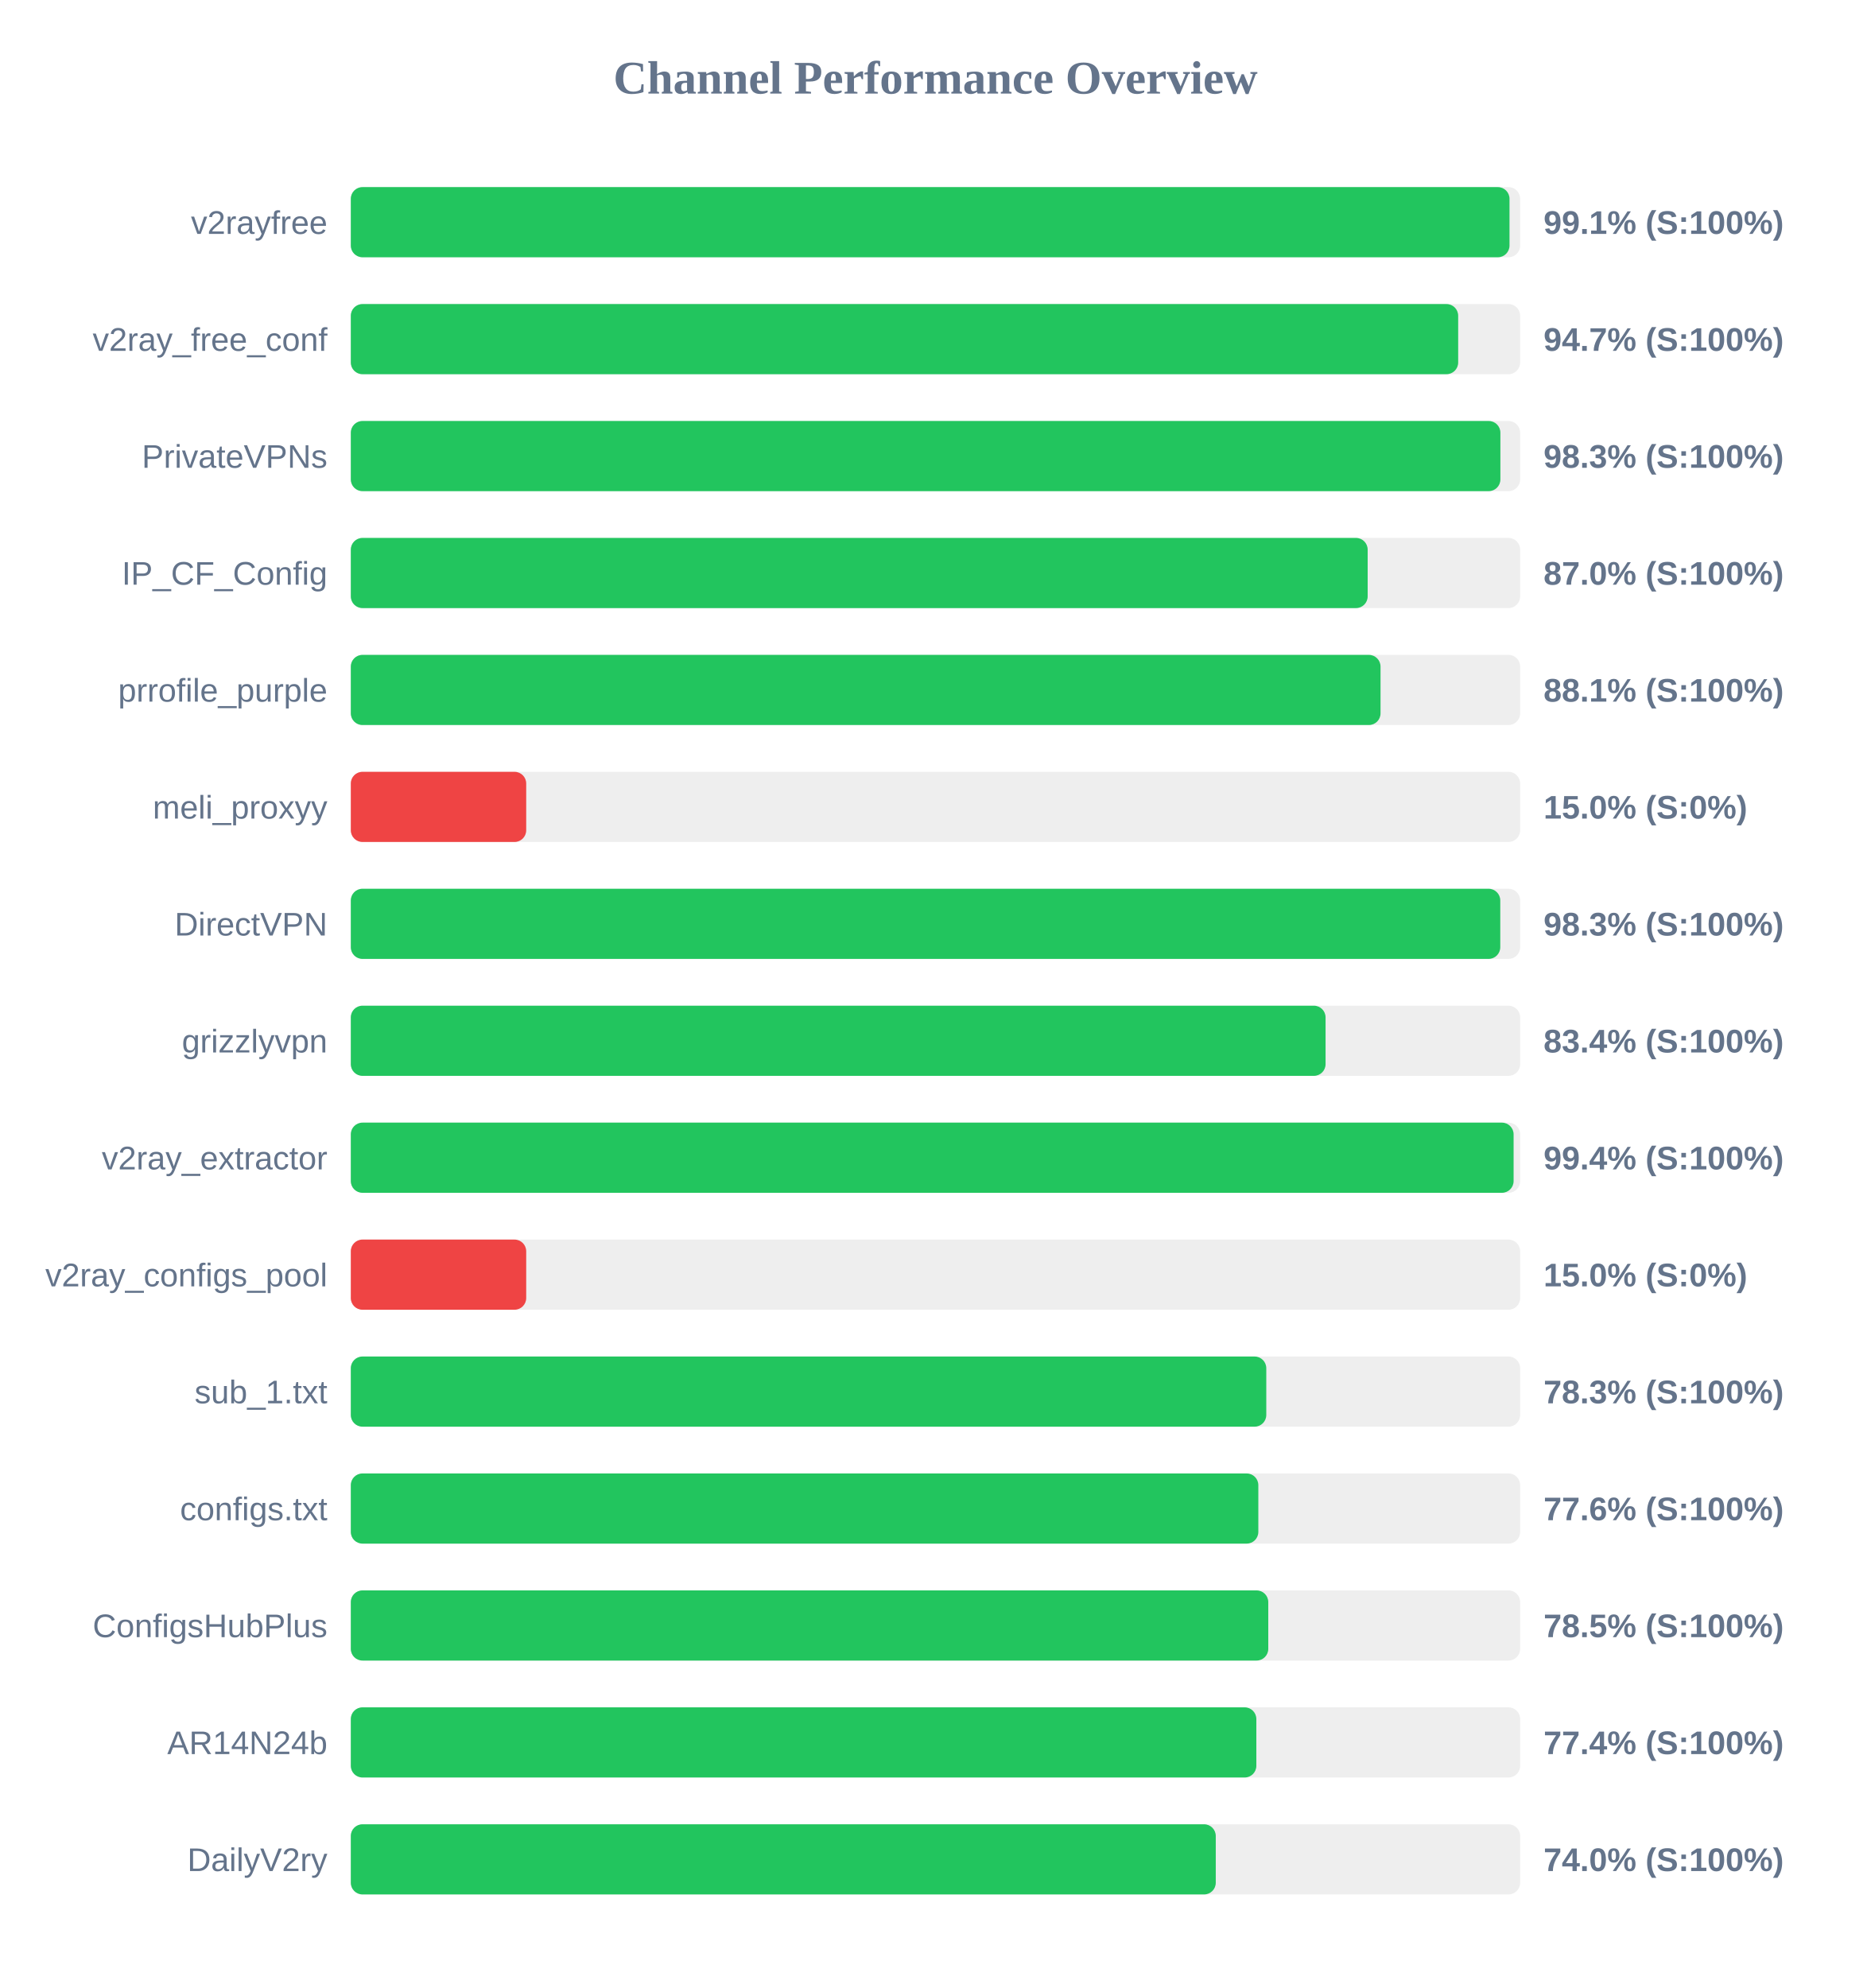
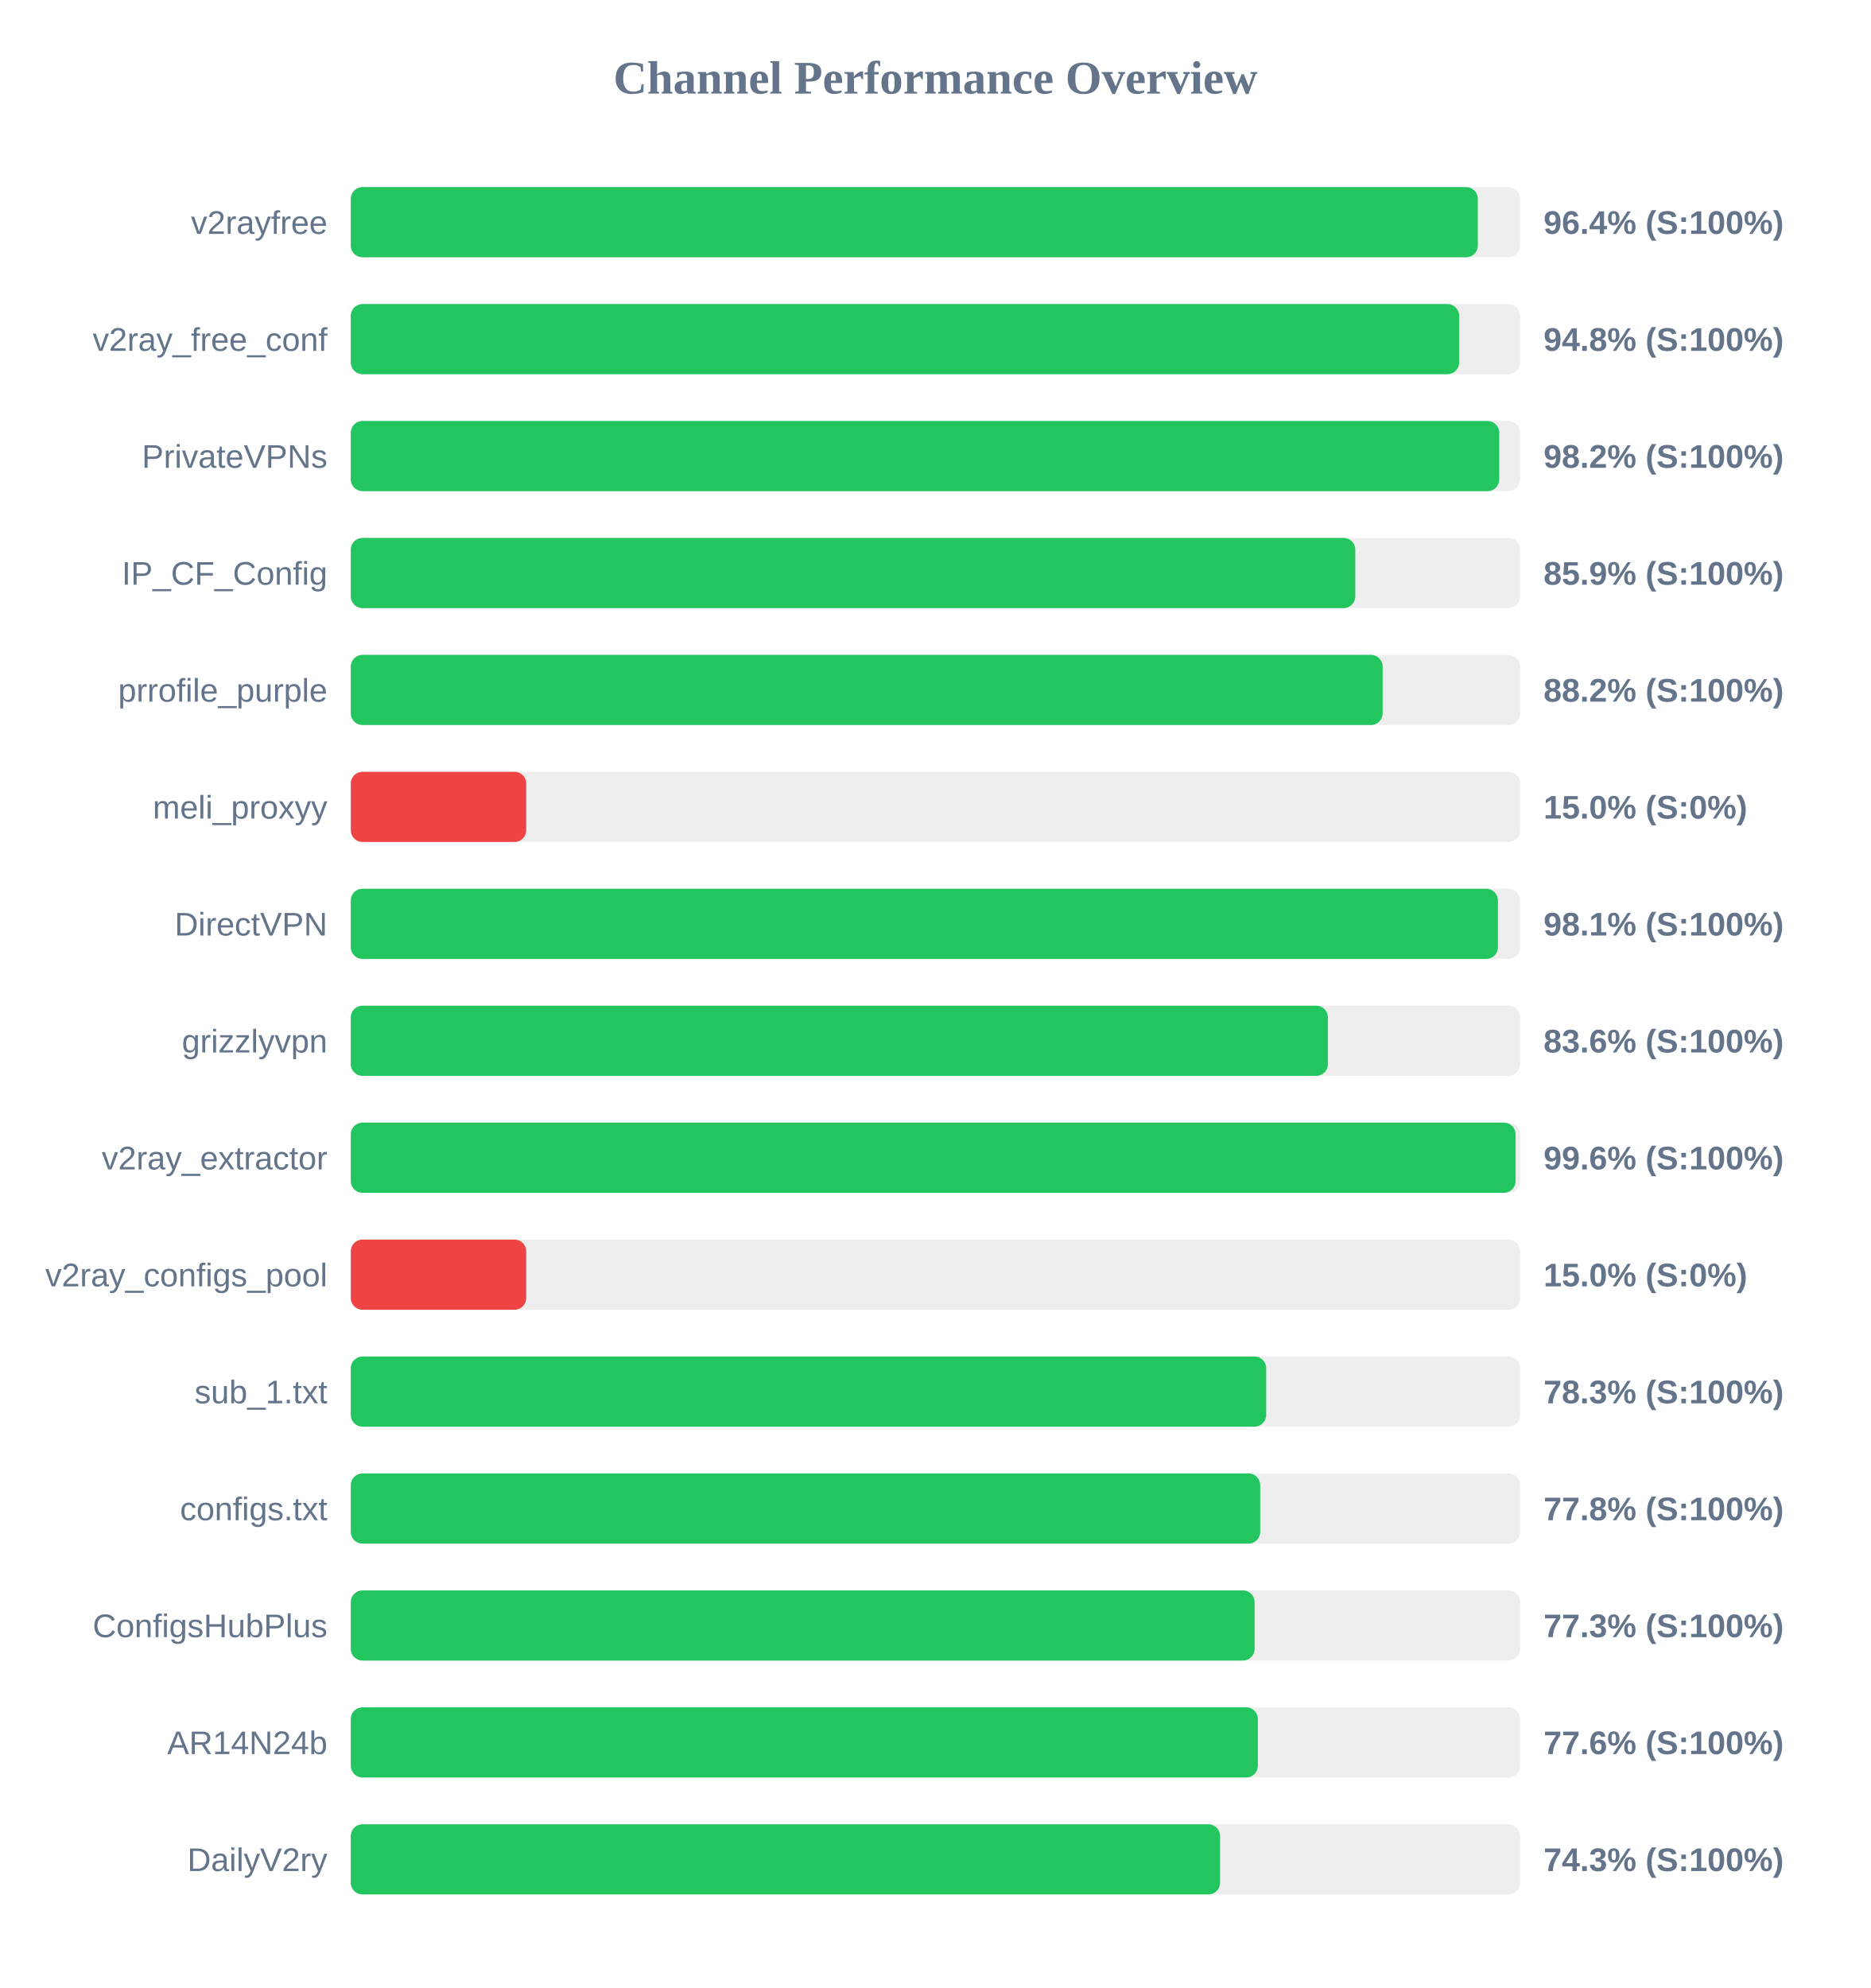
<svg xmlns="http://www.w3.org/2000/svg" width="800" height="850" version="1.1">
  <style>
        .row { font: 14px Arial; fill: #64748b; }
        .score { font: bold 14px Arial; fill: #64748b; }
    </style>
  <text x="400" y="40" text-anchor="middle" font-size="20px" font-weight="bold" fill="#64748b">Channel Performance Overview</text>
  <rect x="150" y="80" width="500" height="30" fill="#eee" rx="5" />
-   <rect x="150" y="80" width="495.45" height="30" fill="#22c55e" rx="5" />
+   <rect x="150" y="80" width="481.9" height="30" fill="#22c55e" rx="5" />
  <text x="140" y="100" text-anchor="end" class="row">v2rayfree</text>
-   <text x="660" y="100" text-anchor="start" class="score">99.1% (S:100%)</text>
+   <text x="660" y="100" text-anchor="start" class="score">96.4% (S:100%)</text>
  <rect x="150" y="130" width="500" height="30" fill="#eee" rx="5" />
-   <rect x="150" y="130" width="473.5" height="30" fill="#22c55e" rx="5" />
+   <rect x="150" y="130" width="473.9" height="30" fill="#22c55e" rx="5" />
  <text x="140" y="150" text-anchor="end" class="row">v2ray_free_conf</text>
-   <text x="660" y="150" text-anchor="start" class="score">94.7% (S:100%)</text>
+   <text x="660" y="150" text-anchor="start" class="score">94.8% (S:100%)</text>
  <rect x="150" y="180" width="500" height="30" fill="#eee" rx="5" />
-   <rect x="150" y="180" width="491.55" height="30" fill="#22c55e" rx="5" />
+   <rect x="150" y="180" width="491.05" height="30" fill="#22c55e" rx="5" />
  <text x="140" y="200" text-anchor="end" class="row">PrivateVPNs</text>
-   <text x="660" y="200" text-anchor="start" class="score">98.3% (S:100%)</text>
+   <text x="660" y="200" text-anchor="start" class="score">98.2% (S:100%)</text>
  <rect x="150" y="230" width="500" height="30" fill="#eee" rx="5" />
-   <rect x="150" y="230" width="434.8" height="30" fill="#22c55e" rx="5" />
+   <rect x="150" y="230" width="429.5" height="30" fill="#22c55e" rx="5" />
  <text x="140" y="250" text-anchor="end" class="row">IP_CF_Config</text>
-   <text x="660" y="250" text-anchor="start" class="score">87.0% (S:100%)</text>
+   <text x="660" y="250" text-anchor="start" class="score">85.9% (S:100%)</text>
  <rect x="150" y="280" width="500" height="30" fill="#eee" rx="5" />
-   <rect x="150" y="280" width="440.3" height="30" fill="#22c55e" rx="5" />
+   <rect x="150" y="280" width="441.2" height="30" fill="#22c55e" rx="5" />
  <text x="140" y="300" text-anchor="end" class="row">prrofile_purple</text>
-   <text x="660" y="300" text-anchor="start" class="score">88.1% (S:100%)</text>
+   <text x="660" y="300" text-anchor="start" class="score">88.2% (S:100%)</text>
  <rect x="150" y="330" width="500" height="30" fill="#eee" rx="5" />
  <rect x="150" y="330" width="75.0" height="30" fill="#ef4444" rx="5" />
  <text x="140" y="350" text-anchor="end" class="row">meli_proxyy</text>
  <text x="660" y="350" text-anchor="start" class="score">15.0% (S:0%)</text>
  <rect x="150" y="380" width="500" height="30" fill="#eee" rx="5" />
-   <rect x="150" y="380" width="491.5" height="30" fill="#22c55e" rx="5" />
+   <rect x="150" y="380" width="490.5" height="30" fill="#22c55e" rx="5" />
  <text x="140" y="400" text-anchor="end" class="row">DirectVPN</text>
-   <text x="660" y="400" text-anchor="start" class="score">98.3% (S:100%)</text>
+   <text x="660" y="400" text-anchor="start" class="score">98.1% (S:100%)</text>
  <rect x="150" y="430" width="500" height="30" fill="#eee" rx="5" />
-   <rect x="150" y="430" width="416.8" height="30" fill="#22c55e" rx="5" />
+   <rect x="150" y="430" width="417.8" height="30" fill="#22c55e" rx="5" />
  <text x="140" y="450" text-anchor="end" class="row">grizzlyvpn</text>
-   <text x="660" y="450" text-anchor="start" class="score">83.4% (S:100%)</text>
+   <text x="660" y="450" text-anchor="start" class="score">83.6% (S:100%)</text>
  <rect x="150" y="480" width="500" height="30" fill="#eee" rx="5" />
-   <rect x="150" y="480" width="497.2" height="30" fill="#22c55e" rx="5" />
+   <rect x="150" y="480" width="498.05" height="30" fill="#22c55e" rx="5" />
  <text x="140" y="500" text-anchor="end" class="row">v2ray_extractor</text>
-   <text x="660" y="500" text-anchor="start" class="score">99.4% (S:100%)</text>
+   <text x="660" y="500" text-anchor="start" class="score">99.6% (S:100%)</text>
  <rect x="150" y="530" width="500" height="30" fill="#eee" rx="5" />
  <rect x="150" y="530" width="75.0" height="30" fill="#ef4444" rx="5" />
  <text x="140" y="550" text-anchor="end" class="row">v2ray_configs_pool</text>
  <text x="660" y="550" text-anchor="start" class="score">15.0% (S:0%)</text>
  <rect x="150" y="580" width="500" height="30" fill="#eee" rx="5" />
-   <rect x="150" y="580" width="391.45" height="30" fill="#22c55e" rx="5" />
+   <rect x="150" y="580" width="391.4" height="30" fill="#22c55e" rx="5" />
  <text x="140" y="600" text-anchor="end" class="row">sub_1.txt</text>
  <text x="660" y="600" text-anchor="start" class="score">78.3% (S:100%)</text>
  <rect x="150" y="630" width="500" height="30" fill="#eee" rx="5" />
-   <rect x="150" y="630" width="388.05" height="30" fill="#22c55e" rx="5" />
+   <rect x="150" y="630" width="388.85" height="30" fill="#22c55e" rx="5" />
  <text x="140" y="650" text-anchor="end" class="row">configs.txt</text>
-   <text x="660" y="650" text-anchor="start" class="score">77.6% (S:100%)</text>
+   <text x="660" y="650" text-anchor="start" class="score">77.8% (S:100%)</text>
  <rect x="150" y="680" width="500" height="30" fill="#eee" rx="5" />
-   <rect x="150" y="680" width="392.3" height="30" fill="#22c55e" rx="5" />
+   <rect x="150" y="680" width="386.45" height="30" fill="#22c55e" rx="5" />
  <text x="140" y="700" text-anchor="end" class="row">ConfigsHubPlus</text>
-   <text x="660" y="700" text-anchor="start" class="score">78.5% (S:100%)</text>
+   <text x="660" y="700" text-anchor="start" class="score">77.3% (S:100%)</text>
  <rect x="150" y="730" width="500" height="30" fill="#eee" rx="5" />
-   <rect x="150" y="730" width="387.2" height="30" fill="#22c55e" rx="5" />
+   <rect x="150" y="730" width="387.85" height="30" fill="#22c55e" rx="5" />
  <text x="140" y="750" text-anchor="end" class="row">AR14N24b</text>
-   <text x="660" y="750" text-anchor="start" class="score">77.4% (S:100%)</text>
+   <text x="660" y="750" text-anchor="start" class="score">77.6% (S:100%)</text>
  <rect x="150" y="780" width="500" height="30" fill="#eee" rx="5" />
-   <rect x="150" y="780" width="369.85" height="30" fill="#22c55e" rx="5" />
+   <rect x="150" y="780" width="371.7" height="30" fill="#22c55e" rx="5" />
  <text x="140" y="800" text-anchor="end" class="row">DailyV2ry</text>
-   <text x="660" y="800" text-anchor="start" class="score">74.0% (S:100%)</text>
+   <text x="660" y="800" text-anchor="start" class="score">74.3% (S:100%)</text>
</svg>
